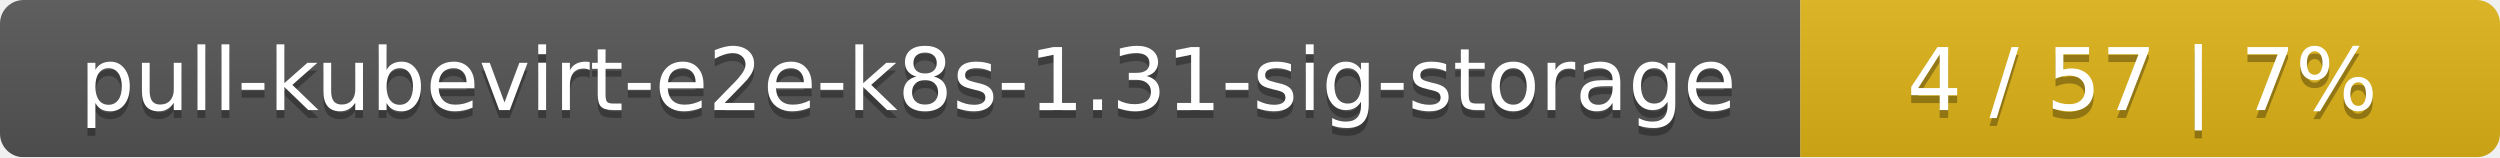
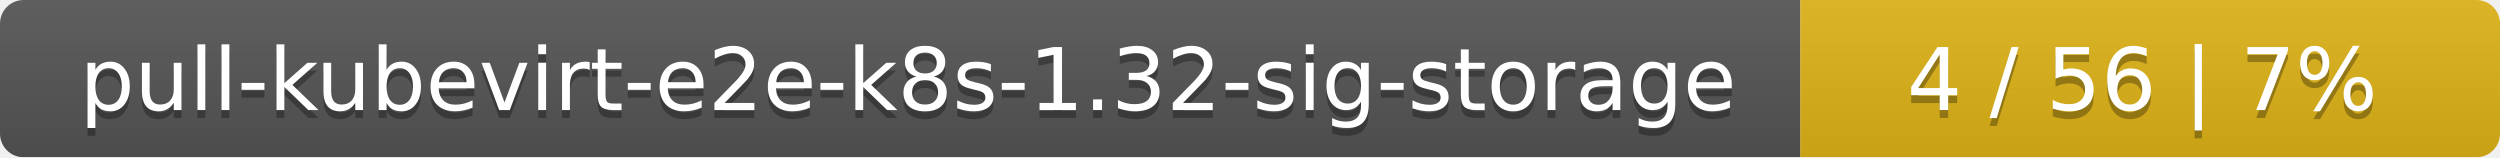
<svg xmlns="http://www.w3.org/2000/svg" width="318" height="20">
  <linearGradient id="smooth" x2="0" y2="100%">
    <stop offset="0" stop-color="#bbb" stop-opacity=".1" />
    <stop offset="1" stop-opacity=".1" />
  </linearGradient>
  <mask id="round">
    <rect width="318" height="20" rx="3" fill="#fff" />
  </mask>
  <g mask="url(#round)">
    <rect width="229" height="20" fill="#555" />
    <rect x="229" width="89" height="20" fill="#dfb317" />
    <rect width="318" height="20" fill="url(#smooth)" />
  </g>
  <g fill="#fff" text-anchor="middle" font-family="DejaVu Sans,Verdana,Geneva,sans-serif" font-size="11">
-     <text x="115.5" y="15" fill="#010101" fill-opacity=".3">pull-kubevirt-e2e-k8s-1.31-sig-storage</text>
-     <text x="115.5" y="14">pull-kubevirt-e2e-k8s-1.31-sig-storage</text>
-     <text x="272.5" y="15" fill="#010101" fill-opacity=".3">4 / 57    |    7%</text>
-     <text x="272.5" y="14">4 / 57    |    7%</text>
+     <text x="115.5" y="15" fill="#010101" fill-opacity=".3">pull-kubevirt-e2e-k8s-1.32-sig-storage</text>
+     <text x="115.5" y="14">pull-kubevirt-e2e-k8s-1.32-sig-storage</text>
+     <text x="272.5" y="15" fill="#010101" fill-opacity=".3">4 / 56    |    7%</text>
+     <text x="272.5" y="14">4 / 56    |    7%</text>
  </g>
</svg>
